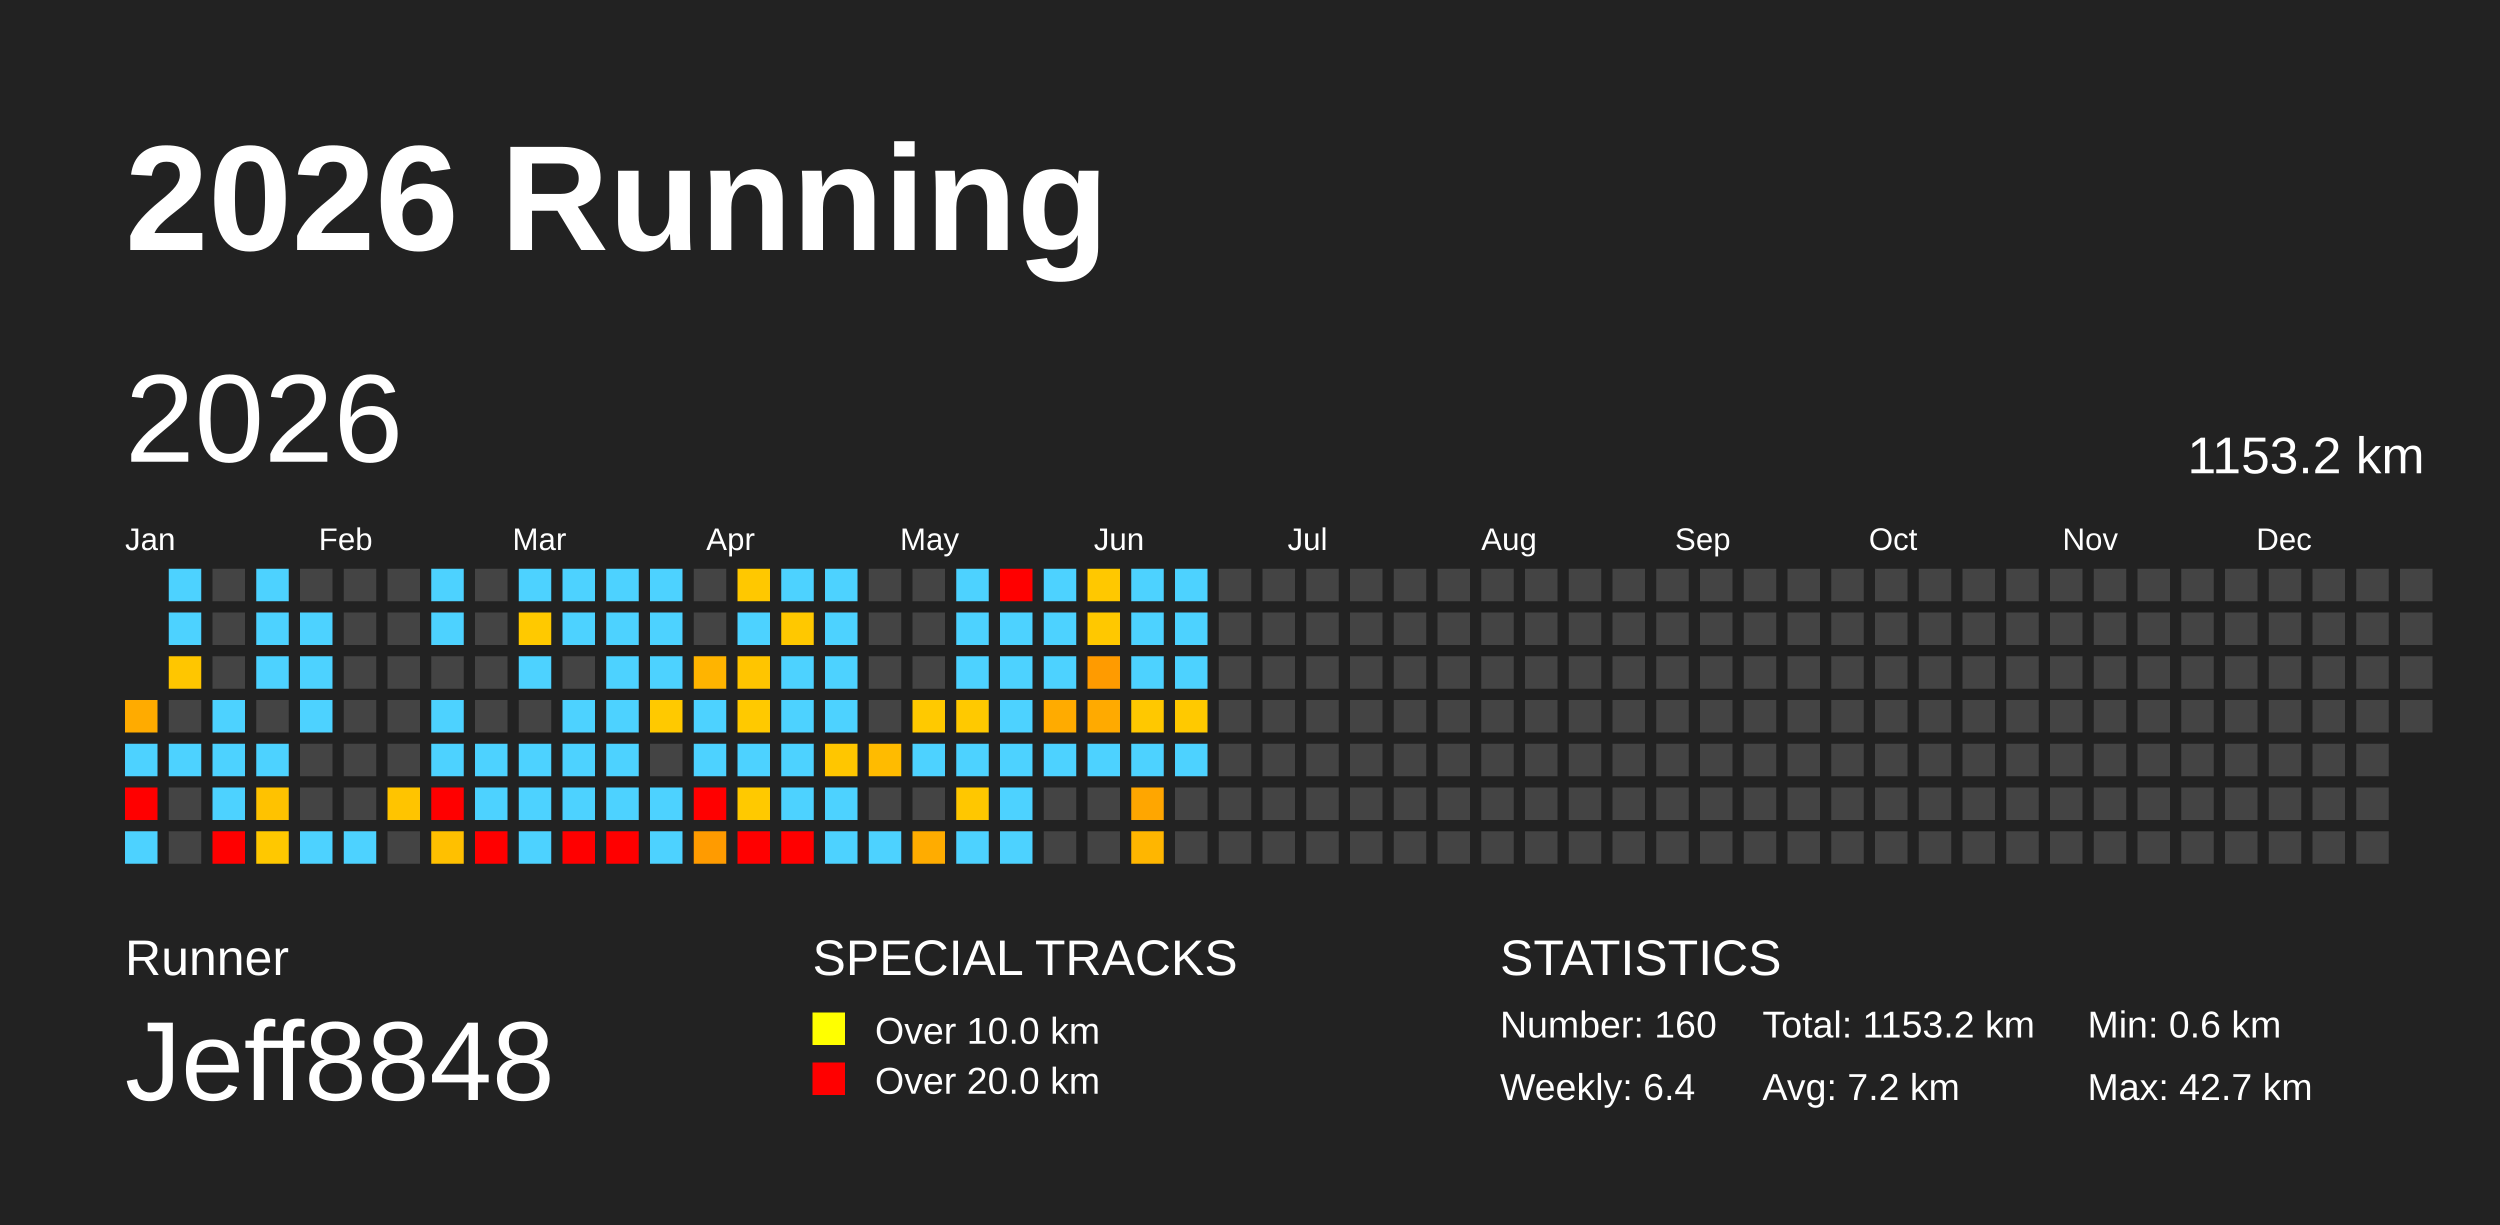
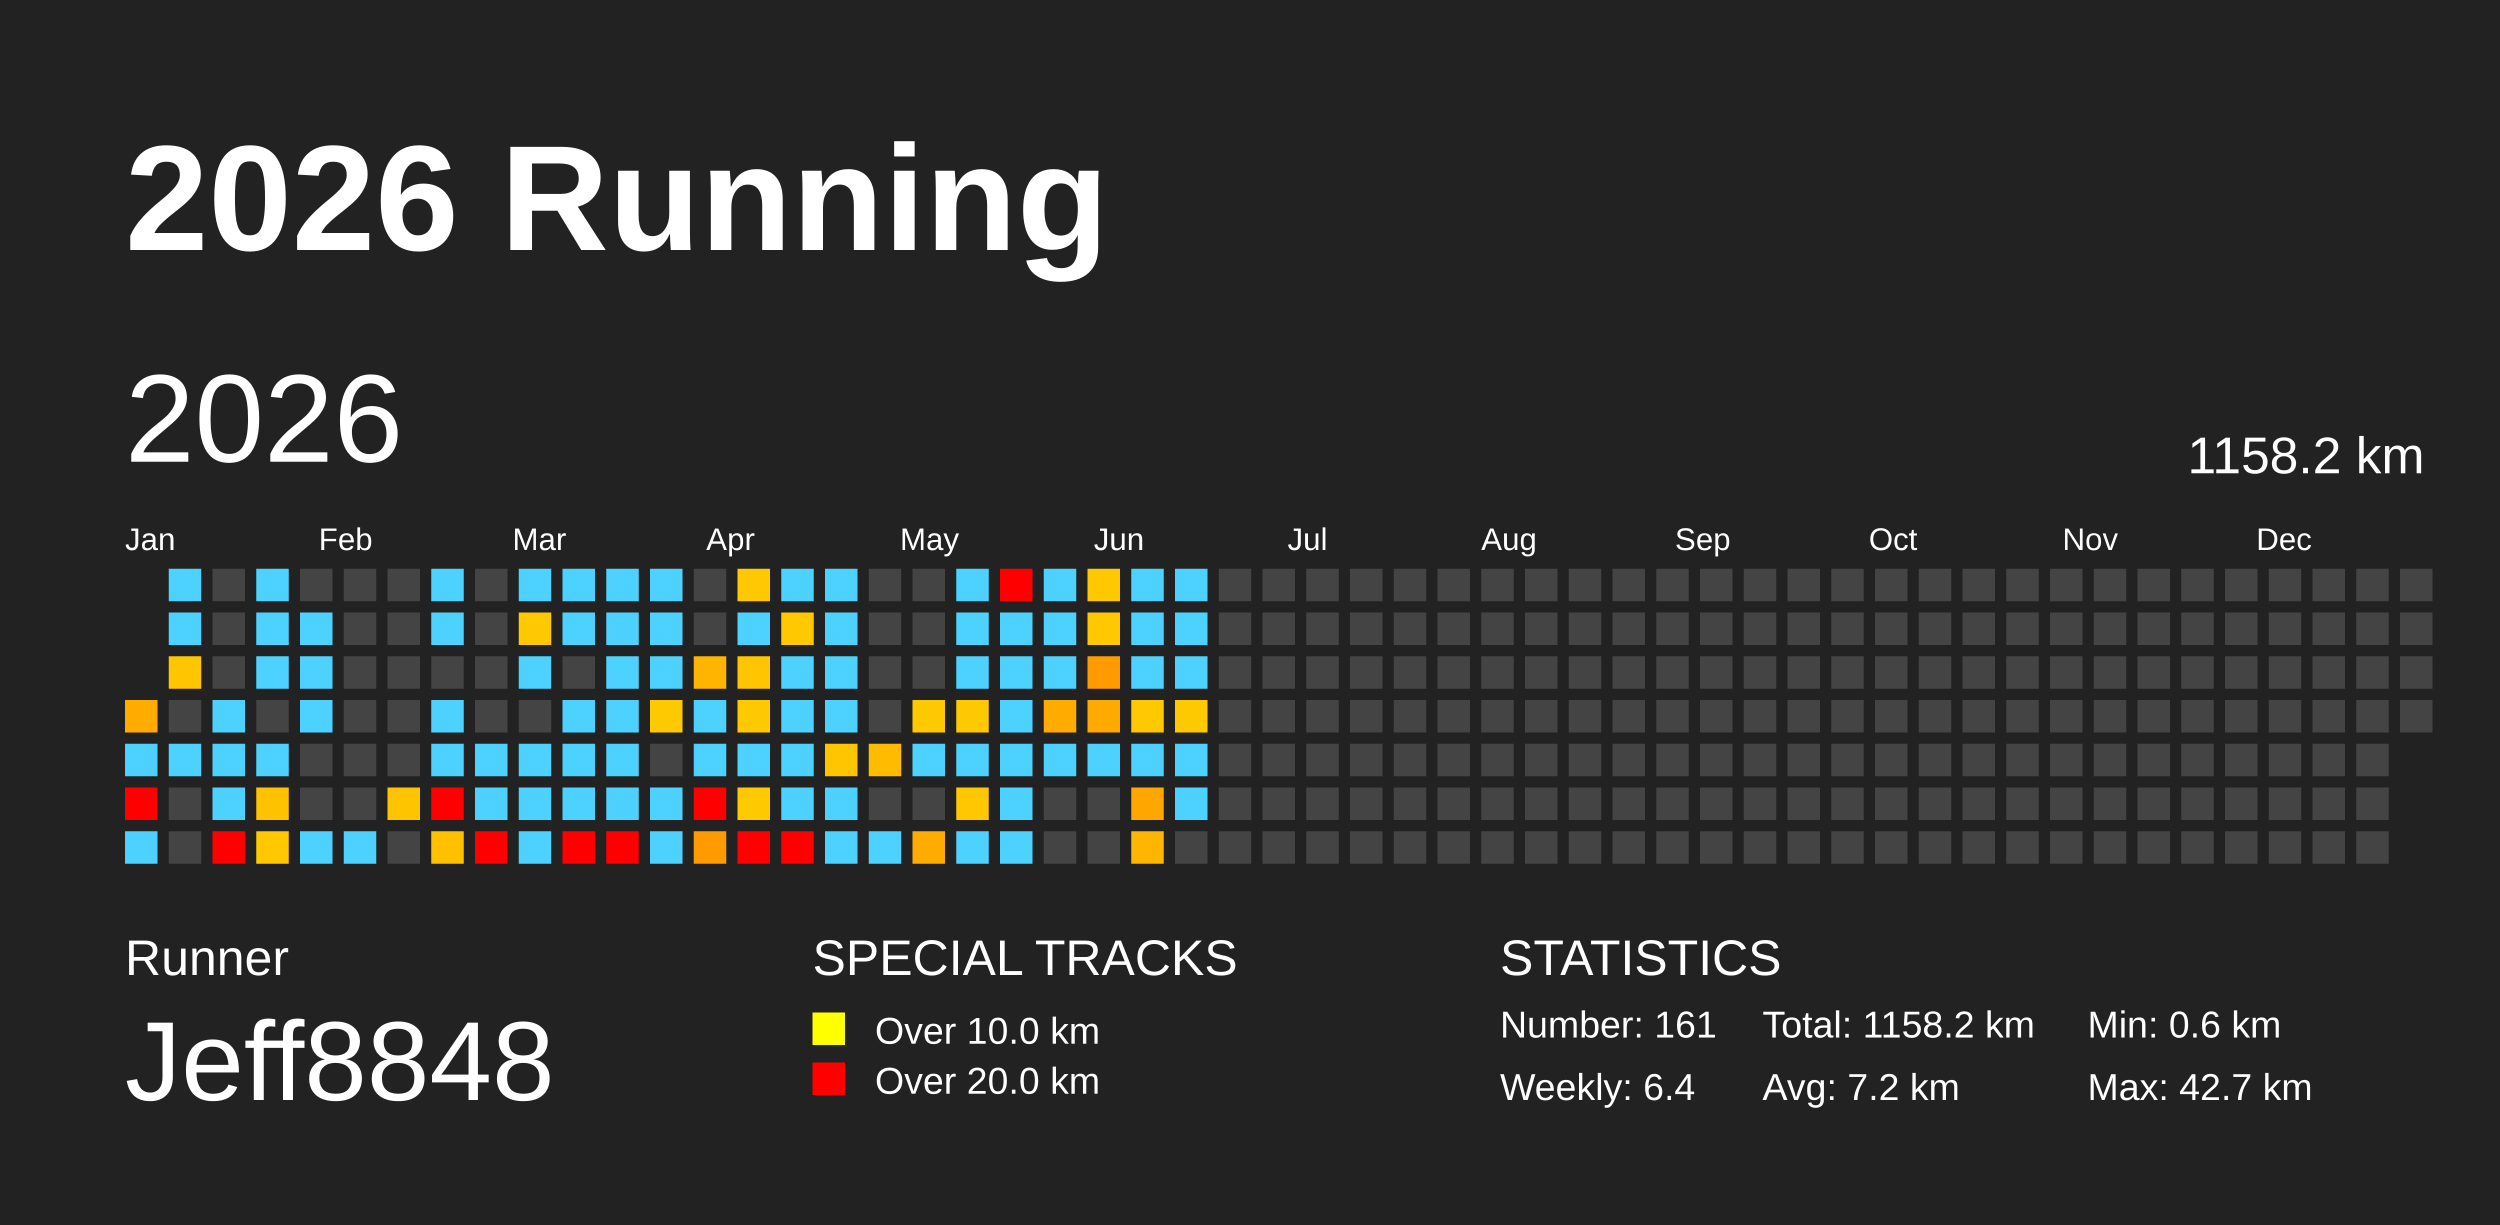
<svg xmlns="http://www.w3.org/2000/svg" baseProfile="full" height="98mm" version="1.1" viewBox="0,0,200,98" width="200mm">
  <defs />
  <rect fill="#222222" height="98" width="200" x="0" y="0" />
  <text fill="#FFFFFF" style="font-size:12px; font-family:Arial; font-weight:bold;" x="10" y="20">2026 Running</text>
  <text fill="#FFFFFF" style="font-size:4px; font-family:Arial" x="10" y="78">Runner</text>
  <text fill="#FFFFFF" style="font-size:9px; font-family:Arial" x="10" y="88">Jeff8848</text>
  <text fill="#FFFFFF" style="font-size:4px; font-family:Arial" x="65" y="78">SPECIAL TRACKS</text>
  <rect fill="yellow" height="2.6" width="2.6" x="65" y="81" />
  <text fill="#FFFFFF" style="font-size:3px; font-family:Arial" x="70" y="83.5">Over 10.0 km</text>
  <rect fill="red" height="2.6" width="2.6" x="65" y="85" />
  <text fill="#FFFFFF" style="font-size:3px; font-family:Arial" x="70" y="87.5">Over 20.0 km</text>
  <text fill="#FFFFFF" style="font-size:4px; font-family:Arial" x="120" y="78">STATISTICS</text>
-   <text fill="#FFFFFF" style="font-size:3px; font-family:Arial" x="120" y="83">Number: 160</text>
+   <text fill="#FFFFFF" style="font-size:3px; font-family:Arial" x="120" y="83">Number: 161</text>
  <text fill="#FFFFFF" style="font-size:3px; font-family:Arial" x="120" y="88">Weekly: 6.4</text>
-   <text fill="#FFFFFF" style="font-size:3px; font-family:Arial" x="141" y="83">Total: 1153.2 km</text>
+   <text fill="#FFFFFF" style="font-size:3px; font-family:Arial" x="141" y="83">Total: 1158.2 km</text>
  <text fill="#FFFFFF" style="font-size:3px; font-family:Arial" x="141" y="88">Avg: 7.2 km</text>
  <text fill="#FFFFFF" style="font-size:3px; font-family:Arial" x="167" y="83">Min: 0.6 km</text>
  <text fill="#FFFFFF" style="font-size:3px; font-family:Arial" x="167" y="88">Max: 42.7 km</text>
  <text dominant-baseline="hanging" fill="#FFFFFF" style="font-size:10.0px; font-family:Arial;" x="10" y="30">2026</text>
-   <text dominant-baseline="hanging" fill="#FFFFFF" style="font-size:4.125px; font-family:Arial;" x="175" y="35">1153.2 km</text>
+   <text dominant-baseline="hanging" fill="#FFFFFF" style="font-size:4.125px; font-family:Arial;" x="175" y="35">1158.2 km</text>
  <text fill="#FFFFFF" style="font-size:2.5px; font-family:Arial" x="10.0" y="44">Jan</text>
  <text fill="#FFFFFF" style="font-size:2.5px; font-family:Arial" x="25.5" y="44">Feb</text>
  <text fill="#FFFFFF" style="font-size:2.5px; font-family:Arial" x="41.0" y="44">Mar</text>
  <text fill="#FFFFFF" style="font-size:2.5px; font-family:Arial" x="56.5" y="44">Apr</text>
  <text fill="#FFFFFF" style="font-size:2.5px; font-family:Arial" x="72.0" y="44">May</text>
  <text fill="#FFFFFF" style="font-size:2.5px; font-family:Arial" x="87.5" y="44">Jun</text>
  <text fill="#FFFFFF" style="font-size:2.5px; font-family:Arial" x="103.0" y="44">Jul</text>
  <text fill="#FFFFFF" style="font-size:2.5px; font-family:Arial" x="118.5" y="44">Aug</text>
  <text fill="#FFFFFF" style="font-size:2.5px; font-family:Arial" x="134.0" y="44">Sep</text>
  <text fill="#FFFFFF" style="font-size:2.5px; font-family:Arial" x="149.5" y="44">Oct</text>
  <text fill="#FFFFFF" style="font-size:2.5px; font-family:Arial" x="165.0" y="44">Nov</text>
  <text fill="#FFFFFF" style="font-size:2.5px; font-family:Arial" x="180.5" y="44">Dec</text>
  <rect fill="#ffab00" height="2.6" width="2.6" x="10.0" y="56.0" />
  <rect fill="#4dd2ff" height="2.6" width="2.6" x="10.0" y="59.5" />
  <rect fill="red" height="2.6" width="2.6" x="10.0" y="63.0" />
  <rect fill="#4dd2ff" height="2.6" width="2.6" x="10.0" y="66.5" />
  <rect fill="#4dd2ff" height="2.6" width="2.6" x="13.5" y="45.5" />
  <rect fill="#4dd2ff" height="2.6" width="2.6" x="13.5" y="49.0" />
  <rect fill="#ffc600" height="2.6" width="2.6" x="13.5" y="52.5" />
  <rect fill="#444444" height="2.6" width="2.6" x="13.5" y="56.0" />
  <rect fill="#4dd2ff" height="2.6" width="2.6" x="13.5" y="59.5" />
  <rect fill="#444444" height="2.6" width="2.6" x="13.5" y="63.0" />
  <rect fill="#444444" height="2.6" width="2.6" x="13.5" y="66.5" />
  <rect fill="#444444" height="2.6" width="2.6" x="17.0" y="45.5" />
  <rect fill="#444444" height="2.6" width="2.6" x="17.0" y="49.0" />
  <rect fill="#444444" height="2.6" width="2.6" x="17.0" y="52.5" />
  <rect fill="#4dd2ff" height="2.6" width="2.6" x="17.0" y="56.0" />
  <rect fill="#4dd2ff" height="2.6" width="2.6" x="17.0" y="59.5" />
  <rect fill="#4dd2ff" height="2.6" width="2.6" x="17.0" y="63.0" />
  <rect fill="red" height="2.6" width="2.6" x="17.0" y="66.5" />
  <rect fill="#4dd2ff" height="2.6" width="2.6" x="20.5" y="45.5" />
  <rect fill="#4dd2ff" height="2.6" width="2.6" x="20.5" y="49.0" />
  <rect fill="#4dd2ff" height="2.6" width="2.6" x="20.5" y="52.5" />
  <rect fill="#444444" height="2.6" width="2.6" x="20.5" y="56.0" />
  <rect fill="#4dd2ff" height="2.6" width="2.6" x="20.5" y="59.5" />
  <rect fill="#ffc200" height="2.6" width="2.6" x="20.5" y="63.0" />
  <rect fill="#ffc800" height="2.6" width="2.6" x="20.5" y="66.5" />
  <rect fill="#444444" height="2.6" width="2.6" x="24.0" y="45.5" />
  <rect fill="#4dd2ff" height="2.6" width="2.6" x="24.0" y="49.0" />
  <rect fill="#4dd2ff" height="2.6" width="2.6" x="24.0" y="52.5" />
  <rect fill="#4dd2ff" height="2.6" width="2.6" x="24.0" y="56.0" />
  <rect fill="#444444" height="2.6" width="2.6" x="24.0" y="59.5" />
  <rect fill="#444444" height="2.6" width="2.6" x="24.0" y="63.0" />
  <rect fill="#4dd2ff" height="2.6" width="2.6" x="24.0" y="66.5" />
  <rect fill="#444444" height="2.6" width="2.6" x="27.5" y="45.5" />
  <rect fill="#444444" height="2.6" width="2.6" x="27.5" y="49.0" />
  <rect fill="#444444" height="2.6" width="2.6" x="27.5" y="52.5" />
  <rect fill="#444444" height="2.6" width="2.6" x="27.5" y="56.0" />
  <rect fill="#444444" height="2.6" width="2.6" x="27.5" y="59.5" />
  <rect fill="#444444" height="2.6" width="2.6" x="27.5" y="63.0" />
  <rect fill="#4dd2ff" height="2.6" width="2.6" x="27.5" y="66.5" />
  <rect fill="#444444" height="2.6" width="2.6" x="31.0" y="45.5" />
  <rect fill="#444444" height="2.6" width="2.6" x="31.0" y="49.0" />
  <rect fill="#444444" height="2.6" width="2.6" x="31.0" y="52.5" />
  <rect fill="#444444" height="2.6" width="2.6" x="31.0" y="56.0" />
  <rect fill="#444444" height="2.6" width="2.6" x="31.0" y="59.5" />
  <rect fill="#ffc400" height="2.6" width="2.6" x="31.0" y="63.0" />
  <rect fill="#444444" height="2.6" width="2.6" x="31.0" y="66.5" />
  <rect fill="#4dd2ff" height="2.6" width="2.6" x="34.5" y="45.5" />
  <rect fill="#4dd2ff" height="2.6" width="2.6" x="34.5" y="49.0" />
  <rect fill="#444444" height="2.6" width="2.6" x="34.5" y="52.5" />
  <rect fill="#4dd2ff" height="2.6" width="2.6" x="34.5" y="56.0" />
  <rect fill="#4dd2ff" height="2.6" width="2.6" x="34.5" y="59.5" />
  <rect fill="red" height="2.6" width="2.6" x="34.5" y="63.0" />
  <rect fill="#ffc000" height="2.6" width="2.6" x="34.5" y="66.5" />
  <rect fill="#444444" height="2.6" width="2.6" x="38.0" y="45.5" />
  <rect fill="#444444" height="2.6" width="2.6" x="38.0" y="49.0" />
  <rect fill="#444444" height="2.6" width="2.6" x="38.0" y="52.5" />
  <rect fill="#444444" height="2.6" width="2.6" x="38.0" y="56.0" />
  <rect fill="#4dd2ff" height="2.6" width="2.6" x="38.0" y="59.5" />
  <rect fill="#4dd2ff" height="2.6" width="2.6" x="38.0" y="63.0" />
  <rect fill="red" height="2.6" width="2.6" x="38.0" y="66.5" />
  <rect fill="#4dd2ff" height="2.6" width="2.6" x="41.5" y="45.5" />
  <rect fill="#ffc900" height="2.6" width="2.6" x="41.5" y="49.0" />
  <rect fill="#4dd2ff" height="2.6" width="2.6" x="41.5" y="52.5" />
  <rect fill="#444444" height="2.6" width="2.6" x="41.5" y="56.0" />
  <rect fill="#4dd2ff" height="2.6" width="2.6" x="41.5" y="59.5" />
  <rect fill="#4dd2ff" height="2.6" width="2.6" x="41.5" y="63.0" />
  <rect fill="#4dd2ff" height="2.6" width="2.6" x="41.5" y="66.5" />
  <rect fill="#4dd2ff" height="2.6" width="2.6" x="45.0" y="45.5" />
  <rect fill="#4dd2ff" height="2.6" width="2.6" x="45.0" y="49.0" />
  <rect fill="#444444" height="2.6" width="2.6" x="45.0" y="52.5" />
  <rect fill="#4dd2ff" height="2.6" width="2.6" x="45.0" y="56.0" />
  <rect fill="#4dd2ff" height="2.6" width="2.6" x="45.0" y="59.5" />
  <rect fill="#4dd2ff" height="2.6" width="2.6" x="45.0" y="63.0" />
  <rect fill="red" height="2.6" width="2.6" x="45.0" y="66.5" />
  <rect fill="#4dd2ff" height="2.6" width="2.6" x="48.5" y="45.5" />
  <rect fill="#4dd2ff" height="2.6" width="2.6" x="48.5" y="49.0" />
  <rect fill="#4dd2ff" height="2.6" width="2.6" x="48.5" y="52.5" />
  <rect fill="#4dd2ff" height="2.6" width="2.6" x="48.5" y="56.0" />
  <rect fill="#4dd2ff" height="2.6" width="2.6" x="48.5" y="59.5" />
  <rect fill="#4dd2ff" height="2.6" width="2.6" x="48.5" y="63.0" />
  <rect fill="red" height="2.6" width="2.6" x="48.5" y="66.5" />
  <rect fill="#4dd2ff" height="2.6" width="2.6" x="52.0" y="45.5" />
  <rect fill="#4dd2ff" height="2.6" width="2.6" x="52.0" y="49.0" />
  <rect fill="#4dd2ff" height="2.6" width="2.6" x="52.0" y="52.5" />
  <rect fill="#ffc900" height="2.6" width="2.6" x="52.0" y="56.0" />
  <rect fill="#444444" height="2.6" width="2.6" x="52.0" y="59.5" />
  <rect fill="#4dd2ff" height="2.6" width="2.6" x="52.0" y="63.0" />
  <rect fill="#4dd2ff" height="2.6" width="2.6" x="52.0" y="66.5" />
  <rect fill="#444444" height="2.6" width="2.6" x="55.5" y="45.5" />
  <rect fill="#444444" height="2.6" width="2.6" x="55.5" y="49.0" />
  <rect fill="#ffb400" height="2.6" width="2.6" x="55.5" y="52.5" />
  <rect fill="#4dd2ff" height="2.6" width="2.6" x="55.5" y="56.0" />
  <rect fill="#4dd2ff" height="2.6" width="2.6" x="55.5" y="59.5" />
  <rect fill="red" height="2.6" width="2.6" x="55.5" y="63.0" />
  <rect fill="#ff9b00" height="2.6" width="2.6" x="55.5" y="66.5" />
  <rect fill="#ffc800" height="2.6" width="2.6" x="59.0" y="45.5" />
  <rect fill="#4dd2ff" height="2.6" width="2.6" x="59.0" y="49.0" />
  <rect fill="#ffc500" height="2.6" width="2.6" x="59.0" y="52.5" />
  <rect fill="#ffc900" height="2.6" width="2.6" x="59.0" y="56.0" />
  <rect fill="#4dd2ff" height="2.6" width="2.6" x="59.0" y="59.5" />
  <rect fill="#ffc900" height="2.6" width="2.6" x="59.0" y="63.0" />
  <rect fill="red" height="2.6" width="2.6" x="59.0" y="66.5" />
  <rect fill="#4dd2ff" height="2.6" width="2.6" x="62.5" y="45.5" />
  <rect fill="#ffc800" height="2.6" width="2.6" x="62.5" y="49.0" />
  <rect fill="#4dd2ff" height="2.6" width="2.6" x="62.5" y="52.5" />
  <rect fill="#4dd2ff" height="2.6" width="2.6" x="62.5" y="56.0" />
  <rect fill="#4dd2ff" height="2.6" width="2.6" x="62.5" y="59.5" />
  <rect fill="#4dd2ff" height="2.6" width="2.6" x="62.5" y="63.0" />
  <rect fill="red" height="2.6" width="2.6" x="62.5" y="66.5" />
  <rect fill="#4dd2ff" height="2.6" width="2.6" x="66.0" y="45.5" />
  <rect fill="#4dd2ff" height="2.6" width="2.6" x="66.0" y="49.0" />
  <rect fill="#4dd2ff" height="2.6" width="2.6" x="66.0" y="52.5" />
  <rect fill="#4dd2ff" height="2.6" width="2.6" x="66.0" y="56.0" />
  <rect fill="#ffc600" height="2.6" width="2.6" x="66.0" y="59.5" />
  <rect fill="#4dd2ff" height="2.6" width="2.6" x="66.0" y="63.0" />
  <rect fill="#4dd2ff" height="2.6" width="2.6" x="66.0" y="66.5" />
  <rect fill="#444444" height="2.6" width="2.6" x="69.5" y="45.5" />
  <rect fill="#444444" height="2.6" width="2.6" x="69.5" y="49.0" />
  <rect fill="#444444" height="2.6" width="2.6" x="69.5" y="52.5" />
  <rect fill="#444444" height="2.6" width="2.6" x="69.5" y="56.0" />
  <rect fill="#ffbb00" height="2.6" width="2.6" x="69.5" y="59.5" />
  <rect fill="#444444" height="2.6" width="2.6" x="69.5" y="63.0" />
  <rect fill="#4dd2ff" height="2.6" width="2.6" x="69.5" y="66.5" />
  <rect fill="#444444" height="2.6" width="2.6" x="73.0" y="45.5" />
  <rect fill="#444444" height="2.6" width="2.6" x="73.0" y="49.0" />
  <rect fill="#444444" height="2.6" width="2.6" x="73.0" y="52.5" />
  <rect fill="#ffc900" height="2.6" width="2.6" x="73.0" y="56.0" />
  <rect fill="#4dd2ff" height="2.6" width="2.6" x="73.0" y="59.5" />
  <rect fill="#444444" height="2.6" width="2.6" x="73.0" y="63.0" />
  <rect fill="#ffac00" height="2.6" width="2.6" x="73.0" y="66.5" />
  <rect fill="#4dd2ff" height="2.6" width="2.6" x="76.5" y="45.5" />
  <rect fill="#4dd2ff" height="2.6" width="2.6" x="76.5" y="49.0" />
  <rect fill="#4dd2ff" height="2.6" width="2.6" x="76.5" y="52.5" />
  <rect fill="#ffc900" height="2.6" width="2.6" x="76.5" y="56.0" />
  <rect fill="#4dd2ff" height="2.6" width="2.6" x="76.5" y="59.5" />
  <rect fill="#ffc700" height="2.6" width="2.6" x="76.5" y="63.0" />
  <rect fill="#4dd2ff" height="2.6" width="2.6" x="76.5" y="66.5" />
  <rect fill="red" height="2.6" width="2.6" x="80.0" y="45.5" />
  <rect fill="#4dd2ff" height="2.6" width="2.6" x="80.0" y="49.0" />
  <rect fill="#4dd2ff" height="2.6" width="2.6" x="80.0" y="52.5" />
  <rect fill="#4dd2ff" height="2.6" width="2.6" x="80.0" y="56.0" />
  <rect fill="#4dd2ff" height="2.6" width="2.6" x="80.0" y="59.5" />
  <rect fill="#4dd2ff" height="2.6" width="2.6" x="80.0" y="63.0" />
  <rect fill="#4dd2ff" height="2.6" width="2.6" x="80.0" y="66.5" />
  <rect fill="#4dd2ff" height="2.6" width="2.6" x="83.5" y="45.5" />
  <rect fill="#4dd2ff" height="2.6" width="2.6" x="83.5" y="49.0" />
  <rect fill="#4dd2ff" height="2.6" width="2.6" x="83.5" y="52.5" />
  <rect fill="#ffab00" height="2.6" width="2.6" x="83.5" y="56.0" />
  <rect fill="#4dd2ff" height="2.6" width="2.6" x="83.5" y="59.5" />
  <rect fill="#444444" height="2.6" width="2.6" x="83.5" y="63.0" />
  <rect fill="#444444" height="2.6" width="2.6" x="83.5" y="66.5" />
  <rect fill="#ffc800" height="2.6" width="2.6" x="87.0" y="45.5" />
  <rect fill="#ffc800" height="2.6" width="2.6" x="87.0" y="49.0" />
  <rect fill="#ff9b00" height="2.6" width="2.6" x="87.0" y="52.5" />
  <rect fill="#ffaa00" height="2.6" width="2.6" x="87.0" y="56.0" />
  <rect fill="#4dd2ff" height="2.6" width="2.6" x="87.0" y="59.5" />
  <rect fill="#444444" height="2.6" width="2.6" x="87.0" y="63.0" />
  <rect fill="#444444" height="2.6" width="2.6" x="87.0" y="66.5" />
  <rect fill="#4dd2ff" height="2.6" width="2.6" x="90.5" y="45.5" />
  <rect fill="#4dd2ff" height="2.6" width="2.6" x="90.5" y="49.0" />
  <rect fill="#4dd2ff" height="2.6" width="2.6" x="90.5" y="52.5" />
  <rect fill="#ffc800" height="2.6" width="2.6" x="90.5" y="56.0" />
  <rect fill="#4dd2ff" height="2.6" width="2.6" x="90.5" y="59.5" />
  <rect fill="#ffa600" height="2.6" width="2.6" x="90.5" y="63.0" />
  <rect fill="#ffb600" height="2.6" width="2.6" x="90.5" y="66.5" />
  <rect fill="#4dd2ff" height="2.6" width="2.6" x="94.0" y="45.5" />
  <rect fill="#4dd2ff" height="2.6" width="2.6" x="94.0" y="49.0" />
  <rect fill="#4dd2ff" height="2.6" width="2.6" x="94.0" y="52.5" />
  <rect fill="#ffc900" height="2.6" width="2.6" x="94.0" y="56.0" />
  <rect fill="#4dd2ff" height="2.6" width="2.6" x="94.0" y="59.5" />
-   <rect fill="#444444" height="2.6" width="2.6" x="94.0" y="63.0" />
+   <rect fill="#4dd2ff" height="2.6" width="2.6" x="94.0" y="63.0" />
  <rect fill="#444444" height="2.6" width="2.6" x="94.0" y="66.5" />
  <rect fill="#444444" height="2.6" width="2.6" x="97.5" y="45.5" />
  <rect fill="#444444" height="2.6" width="2.6" x="97.5" y="49.0" />
  <rect fill="#444444" height="2.6" width="2.6" x="97.5" y="52.5" />
  <rect fill="#444444" height="2.6" width="2.6" x="97.5" y="56.0" />
  <rect fill="#444444" height="2.6" width="2.6" x="97.5" y="59.5" />
  <rect fill="#444444" height="2.6" width="2.6" x="97.5" y="63.0" />
  <rect fill="#444444" height="2.6" width="2.6" x="97.5" y="66.5" />
  <rect fill="#444444" height="2.6" width="2.6" x="101.0" y="45.5" />
  <rect fill="#444444" height="2.6" width="2.6" x="101.0" y="49.0" />
  <rect fill="#444444" height="2.6" width="2.6" x="101.0" y="52.5" />
  <rect fill="#444444" height="2.6" width="2.6" x="101.0" y="56.0" />
  <rect fill="#444444" height="2.6" width="2.6" x="101.0" y="59.5" />
  <rect fill="#444444" height="2.6" width="2.6" x="101.0" y="63.0" />
  <rect fill="#444444" height="2.6" width="2.6" x="101.0" y="66.5" />
  <rect fill="#444444" height="2.6" width="2.6" x="104.5" y="45.5" />
  <rect fill="#444444" height="2.6" width="2.6" x="104.5" y="49.0" />
  <rect fill="#444444" height="2.6" width="2.6" x="104.5" y="52.5" />
  <rect fill="#444444" height="2.6" width="2.6" x="104.5" y="56.0" />
  <rect fill="#444444" height="2.6" width="2.6" x="104.5" y="59.5" />
  <rect fill="#444444" height="2.6" width="2.6" x="104.5" y="63.0" />
  <rect fill="#444444" height="2.6" width="2.6" x="104.5" y="66.5" />
  <rect fill="#444444" height="2.6" width="2.6" x="108.0" y="45.5" />
  <rect fill="#444444" height="2.6" width="2.6" x="108.0" y="49.0" />
  <rect fill="#444444" height="2.6" width="2.6" x="108.0" y="52.5" />
  <rect fill="#444444" height="2.6" width="2.6" x="108.0" y="56.0" />
  <rect fill="#444444" height="2.6" width="2.6" x="108.0" y="59.5" />
  <rect fill="#444444" height="2.6" width="2.6" x="108.0" y="63.0" />
  <rect fill="#444444" height="2.6" width="2.6" x="108.0" y="66.5" />
  <rect fill="#444444" height="2.6" width="2.6" x="111.5" y="45.5" />
  <rect fill="#444444" height="2.6" width="2.6" x="111.5" y="49.0" />
  <rect fill="#444444" height="2.6" width="2.6" x="111.5" y="52.5" />
  <rect fill="#444444" height="2.6" width="2.6" x="111.5" y="56.0" />
  <rect fill="#444444" height="2.6" width="2.6" x="111.5" y="59.5" />
  <rect fill="#444444" height="2.6" width="2.6" x="111.5" y="63.0" />
  <rect fill="#444444" height="2.6" width="2.6" x="111.5" y="66.5" />
  <rect fill="#444444" height="2.6" width="2.6" x="115.0" y="45.5" />
  <rect fill="#444444" height="2.6" width="2.6" x="115.0" y="49.0" />
  <rect fill="#444444" height="2.6" width="2.6" x="115.0" y="52.5" />
  <rect fill="#444444" height="2.6" width="2.6" x="115.0" y="56.0" />
  <rect fill="#444444" height="2.6" width="2.6" x="115.0" y="59.5" />
  <rect fill="#444444" height="2.6" width="2.6" x="115.0" y="63.0" />
  <rect fill="#444444" height="2.6" width="2.6" x="115.0" y="66.5" />
  <rect fill="#444444" height="2.6" width="2.6" x="118.5" y="45.5" />
  <rect fill="#444444" height="2.6" width="2.6" x="118.5" y="49.0" />
  <rect fill="#444444" height="2.6" width="2.6" x="118.5" y="52.5" />
  <rect fill="#444444" height="2.6" width="2.6" x="118.5" y="56.0" />
  <rect fill="#444444" height="2.6" width="2.6" x="118.5" y="59.5" />
  <rect fill="#444444" height="2.6" width="2.6" x="118.5" y="63.0" />
  <rect fill="#444444" height="2.6" width="2.6" x="118.5" y="66.5" />
  <rect fill="#444444" height="2.6" width="2.6" x="122.0" y="45.5" />
  <rect fill="#444444" height="2.6" width="2.6" x="122.0" y="49.0" />
  <rect fill="#444444" height="2.6" width="2.6" x="122.0" y="52.5" />
  <rect fill="#444444" height="2.6" width="2.6" x="122.0" y="56.0" />
  <rect fill="#444444" height="2.6" width="2.6" x="122.0" y="59.5" />
  <rect fill="#444444" height="2.6" width="2.6" x="122.0" y="63.0" />
  <rect fill="#444444" height="2.6" width="2.6" x="122.0" y="66.5" />
  <rect fill="#444444" height="2.6" width="2.6" x="125.5" y="45.5" />
  <rect fill="#444444" height="2.6" width="2.6" x="125.5" y="49.0" />
  <rect fill="#444444" height="2.6" width="2.6" x="125.5" y="52.5" />
  <rect fill="#444444" height="2.6" width="2.6" x="125.5" y="56.0" />
  <rect fill="#444444" height="2.6" width="2.6" x="125.5" y="59.5" />
  <rect fill="#444444" height="2.6" width="2.6" x="125.5" y="63.0" />
  <rect fill="#444444" height="2.6" width="2.6" x="125.5" y="66.5" />
  <rect fill="#444444" height="2.6" width="2.6" x="129.0" y="45.5" />
  <rect fill="#444444" height="2.6" width="2.6" x="129.0" y="49.0" />
  <rect fill="#444444" height="2.6" width="2.6" x="129.0" y="52.5" />
  <rect fill="#444444" height="2.6" width="2.6" x="129.0" y="56.0" />
  <rect fill="#444444" height="2.6" width="2.6" x="129.0" y="59.5" />
  <rect fill="#444444" height="2.6" width="2.6" x="129.0" y="63.0" />
  <rect fill="#444444" height="2.6" width="2.6" x="129.0" y="66.5" />
  <rect fill="#444444" height="2.6" width="2.6" x="132.5" y="45.5" />
  <rect fill="#444444" height="2.6" width="2.6" x="132.5" y="49.0" />
  <rect fill="#444444" height="2.6" width="2.6" x="132.5" y="52.5" />
  <rect fill="#444444" height="2.6" width="2.6" x="132.5" y="56.0" />
  <rect fill="#444444" height="2.6" width="2.6" x="132.5" y="59.5" />
  <rect fill="#444444" height="2.6" width="2.6" x="132.5" y="63.0" />
  <rect fill="#444444" height="2.6" width="2.6" x="132.5" y="66.5" />
  <rect fill="#444444" height="2.6" width="2.6" x="136.0" y="45.5" />
  <rect fill="#444444" height="2.6" width="2.6" x="136.0" y="49.0" />
  <rect fill="#444444" height="2.6" width="2.6" x="136.0" y="52.5" />
  <rect fill="#444444" height="2.6" width="2.6" x="136.0" y="56.0" />
  <rect fill="#444444" height="2.6" width="2.6" x="136.0" y="59.5" />
  <rect fill="#444444" height="2.6" width="2.6" x="136.0" y="63.0" />
  <rect fill="#444444" height="2.6" width="2.6" x="136.0" y="66.5" />
  <rect fill="#444444" height="2.6" width="2.6" x="139.5" y="45.5" />
  <rect fill="#444444" height="2.6" width="2.6" x="139.5" y="49.0" />
  <rect fill="#444444" height="2.6" width="2.6" x="139.5" y="52.5" />
  <rect fill="#444444" height="2.6" width="2.6" x="139.5" y="56.0" />
  <rect fill="#444444" height="2.6" width="2.6" x="139.5" y="59.5" />
  <rect fill="#444444" height="2.6" width="2.6" x="139.5" y="63.0" />
  <rect fill="#444444" height="2.6" width="2.6" x="139.5" y="66.5" />
  <rect fill="#444444" height="2.6" width="2.6" x="143.0" y="45.5" />
  <rect fill="#444444" height="2.6" width="2.6" x="143.0" y="49.0" />
  <rect fill="#444444" height="2.6" width="2.6" x="143.0" y="52.5" />
  <rect fill="#444444" height="2.6" width="2.6" x="143.0" y="56.0" />
  <rect fill="#444444" height="2.6" width="2.6" x="143.0" y="59.5" />
  <rect fill="#444444" height="2.6" width="2.6" x="143.0" y="63.0" />
  <rect fill="#444444" height="2.6" width="2.6" x="143.0" y="66.5" />
  <rect fill="#444444" height="2.6" width="2.6" x="146.5" y="45.5" />
  <rect fill="#444444" height="2.6" width="2.6" x="146.5" y="49.0" />
  <rect fill="#444444" height="2.6" width="2.6" x="146.5" y="52.5" />
  <rect fill="#444444" height="2.6" width="2.6" x="146.5" y="56.0" />
  <rect fill="#444444" height="2.6" width="2.6" x="146.5" y="59.5" />
  <rect fill="#444444" height="2.6" width="2.6" x="146.5" y="63.0" />
  <rect fill="#444444" height="2.6" width="2.6" x="146.5" y="66.5" />
  <rect fill="#444444" height="2.6" width="2.6" x="150.0" y="45.5" />
  <rect fill="#444444" height="2.6" width="2.6" x="150.0" y="49.0" />
  <rect fill="#444444" height="2.6" width="2.6" x="150.0" y="52.5" />
  <rect fill="#444444" height="2.6" width="2.6" x="150.0" y="56.0" />
  <rect fill="#444444" height="2.6" width="2.6" x="150.0" y="59.5" />
  <rect fill="#444444" height="2.6" width="2.6" x="150.0" y="63.0" />
  <rect fill="#444444" height="2.6" width="2.6" x="150.0" y="66.5" />
  <rect fill="#444444" height="2.6" width="2.6" x="153.5" y="45.5" />
  <rect fill="#444444" height="2.6" width="2.6" x="153.5" y="49.0" />
  <rect fill="#444444" height="2.6" width="2.6" x="153.5" y="52.5" />
  <rect fill="#444444" height="2.6" width="2.6" x="153.5" y="56.0" />
  <rect fill="#444444" height="2.6" width="2.6" x="153.5" y="59.5" />
  <rect fill="#444444" height="2.6" width="2.6" x="153.5" y="63.0" />
  <rect fill="#444444" height="2.6" width="2.6" x="153.5" y="66.5" />
  <rect fill="#444444" height="2.6" width="2.6" x="157.0" y="45.5" />
  <rect fill="#444444" height="2.6" width="2.6" x="157.0" y="49.0" />
  <rect fill="#444444" height="2.6" width="2.6" x="157.0" y="52.5" />
  <rect fill="#444444" height="2.6" width="2.6" x="157.0" y="56.0" />
  <rect fill="#444444" height="2.6" width="2.6" x="157.0" y="59.5" />
  <rect fill="#444444" height="2.6" width="2.6" x="157.0" y="63.0" />
  <rect fill="#444444" height="2.6" width="2.6" x="157.0" y="66.5" />
  <rect fill="#444444" height="2.6" width="2.6" x="160.5" y="45.5" />
  <rect fill="#444444" height="2.6" width="2.6" x="160.5" y="49.0" />
  <rect fill="#444444" height="2.6" width="2.6" x="160.5" y="52.5" />
  <rect fill="#444444" height="2.6" width="2.6" x="160.5" y="56.0" />
  <rect fill="#444444" height="2.6" width="2.6" x="160.5" y="59.5" />
  <rect fill="#444444" height="2.6" width="2.6" x="160.5" y="63.0" />
  <rect fill="#444444" height="2.6" width="2.6" x="160.5" y="66.5" />
  <rect fill="#444444" height="2.6" width="2.6" x="164.0" y="45.5" />
  <rect fill="#444444" height="2.6" width="2.6" x="164.0" y="49.0" />
  <rect fill="#444444" height="2.6" width="2.6" x="164.0" y="52.5" />
  <rect fill="#444444" height="2.6" width="2.6" x="164.0" y="56.0" />
  <rect fill="#444444" height="2.6" width="2.6" x="164.0" y="59.5" />
  <rect fill="#444444" height="2.6" width="2.6" x="164.0" y="63.0" />
  <rect fill="#444444" height="2.6" width="2.6" x="164.0" y="66.5" />
  <rect fill="#444444" height="2.6" width="2.6" x="167.5" y="45.5" />
  <rect fill="#444444" height="2.6" width="2.6" x="167.5" y="49.0" />
  <rect fill="#444444" height="2.6" width="2.6" x="167.5" y="52.5" />
  <rect fill="#444444" height="2.6" width="2.6" x="167.5" y="56.0" />
  <rect fill="#444444" height="2.6" width="2.6" x="167.5" y="59.5" />
  <rect fill="#444444" height="2.6" width="2.6" x="167.5" y="63.0" />
  <rect fill="#444444" height="2.6" width="2.6" x="167.5" y="66.5" />
  <rect fill="#444444" height="2.6" width="2.6" x="171.0" y="45.5" />
  <rect fill="#444444" height="2.6" width="2.6" x="171.0" y="49.0" />
  <rect fill="#444444" height="2.6" width="2.6" x="171.0" y="52.5" />
  <rect fill="#444444" height="2.6" width="2.6" x="171.0" y="56.0" />
  <rect fill="#444444" height="2.6" width="2.6" x="171.0" y="59.5" />
  <rect fill="#444444" height="2.6" width="2.6" x="171.0" y="63.0" />
  <rect fill="#444444" height="2.6" width="2.6" x="171.0" y="66.5" />
  <rect fill="#444444" height="2.6" width="2.6" x="174.5" y="45.5" />
  <rect fill="#444444" height="2.6" width="2.6" x="174.5" y="49.0" />
  <rect fill="#444444" height="2.6" width="2.6" x="174.5" y="52.5" />
  <rect fill="#444444" height="2.6" width="2.6" x="174.5" y="56.0" />
  <rect fill="#444444" height="2.6" width="2.6" x="174.5" y="59.5" />
  <rect fill="#444444" height="2.6" width="2.6" x="174.5" y="63.0" />
  <rect fill="#444444" height="2.6" width="2.6" x="174.5" y="66.5" />
  <rect fill="#444444" height="2.6" width="2.6" x="178.0" y="45.5" />
  <rect fill="#444444" height="2.6" width="2.6" x="178.0" y="49.0" />
  <rect fill="#444444" height="2.6" width="2.6" x="178.0" y="52.5" />
  <rect fill="#444444" height="2.6" width="2.6" x="178.0" y="56.0" />
  <rect fill="#444444" height="2.6" width="2.6" x="178.0" y="59.5" />
  <rect fill="#444444" height="2.6" width="2.6" x="178.0" y="63.0" />
  <rect fill="#444444" height="2.6" width="2.6" x="178.0" y="66.5" />
  <rect fill="#444444" height="2.6" width="2.6" x="181.5" y="45.5" />
  <rect fill="#444444" height="2.6" width="2.6" x="181.5" y="49.0" />
  <rect fill="#444444" height="2.6" width="2.6" x="181.5" y="52.5" />
  <rect fill="#444444" height="2.6" width="2.6" x="181.5" y="56.0" />
  <rect fill="#444444" height="2.6" width="2.6" x="181.5" y="59.5" />
  <rect fill="#444444" height="2.6" width="2.6" x="181.5" y="63.0" />
  <rect fill="#444444" height="2.6" width="2.6" x="181.5" y="66.5" />
  <rect fill="#444444" height="2.6" width="2.6" x="185.0" y="45.5" />
  <rect fill="#444444" height="2.6" width="2.6" x="185.0" y="49.0" />
  <rect fill="#444444" height="2.6" width="2.6" x="185.0" y="52.5" />
  <rect fill="#444444" height="2.6" width="2.6" x="185.0" y="56.0" />
  <rect fill="#444444" height="2.6" width="2.6" x="185.0" y="59.5" />
  <rect fill="#444444" height="2.6" width="2.6" x="185.0" y="63.0" />
  <rect fill="#444444" height="2.6" width="2.6" x="185.0" y="66.5" />
  <rect fill="#444444" height="2.6" width="2.6" x="188.5" y="45.5" />
  <rect fill="#444444" height="2.6" width="2.6" x="188.5" y="49.0" />
  <rect fill="#444444" height="2.6" width="2.6" x="188.5" y="52.5" />
  <rect fill="#444444" height="2.6" width="2.6" x="188.5" y="56.0" />
  <rect fill="#444444" height="2.6" width="2.6" x="188.5" y="59.5" />
  <rect fill="#444444" height="2.6" width="2.6" x="188.5" y="63.0" />
  <rect fill="#444444" height="2.6" width="2.6" x="188.5" y="66.5" />
  <rect fill="#444444" height="2.6" width="2.6" x="192.0" y="45.5" />
  <rect fill="#444444" height="2.6" width="2.6" x="192.0" y="49.0" />
  <rect fill="#444444" height="2.6" width="2.6" x="192.0" y="52.5" />
  <rect fill="#444444" height="2.6" width="2.6" x="192.0" y="56.0" />
</svg>
